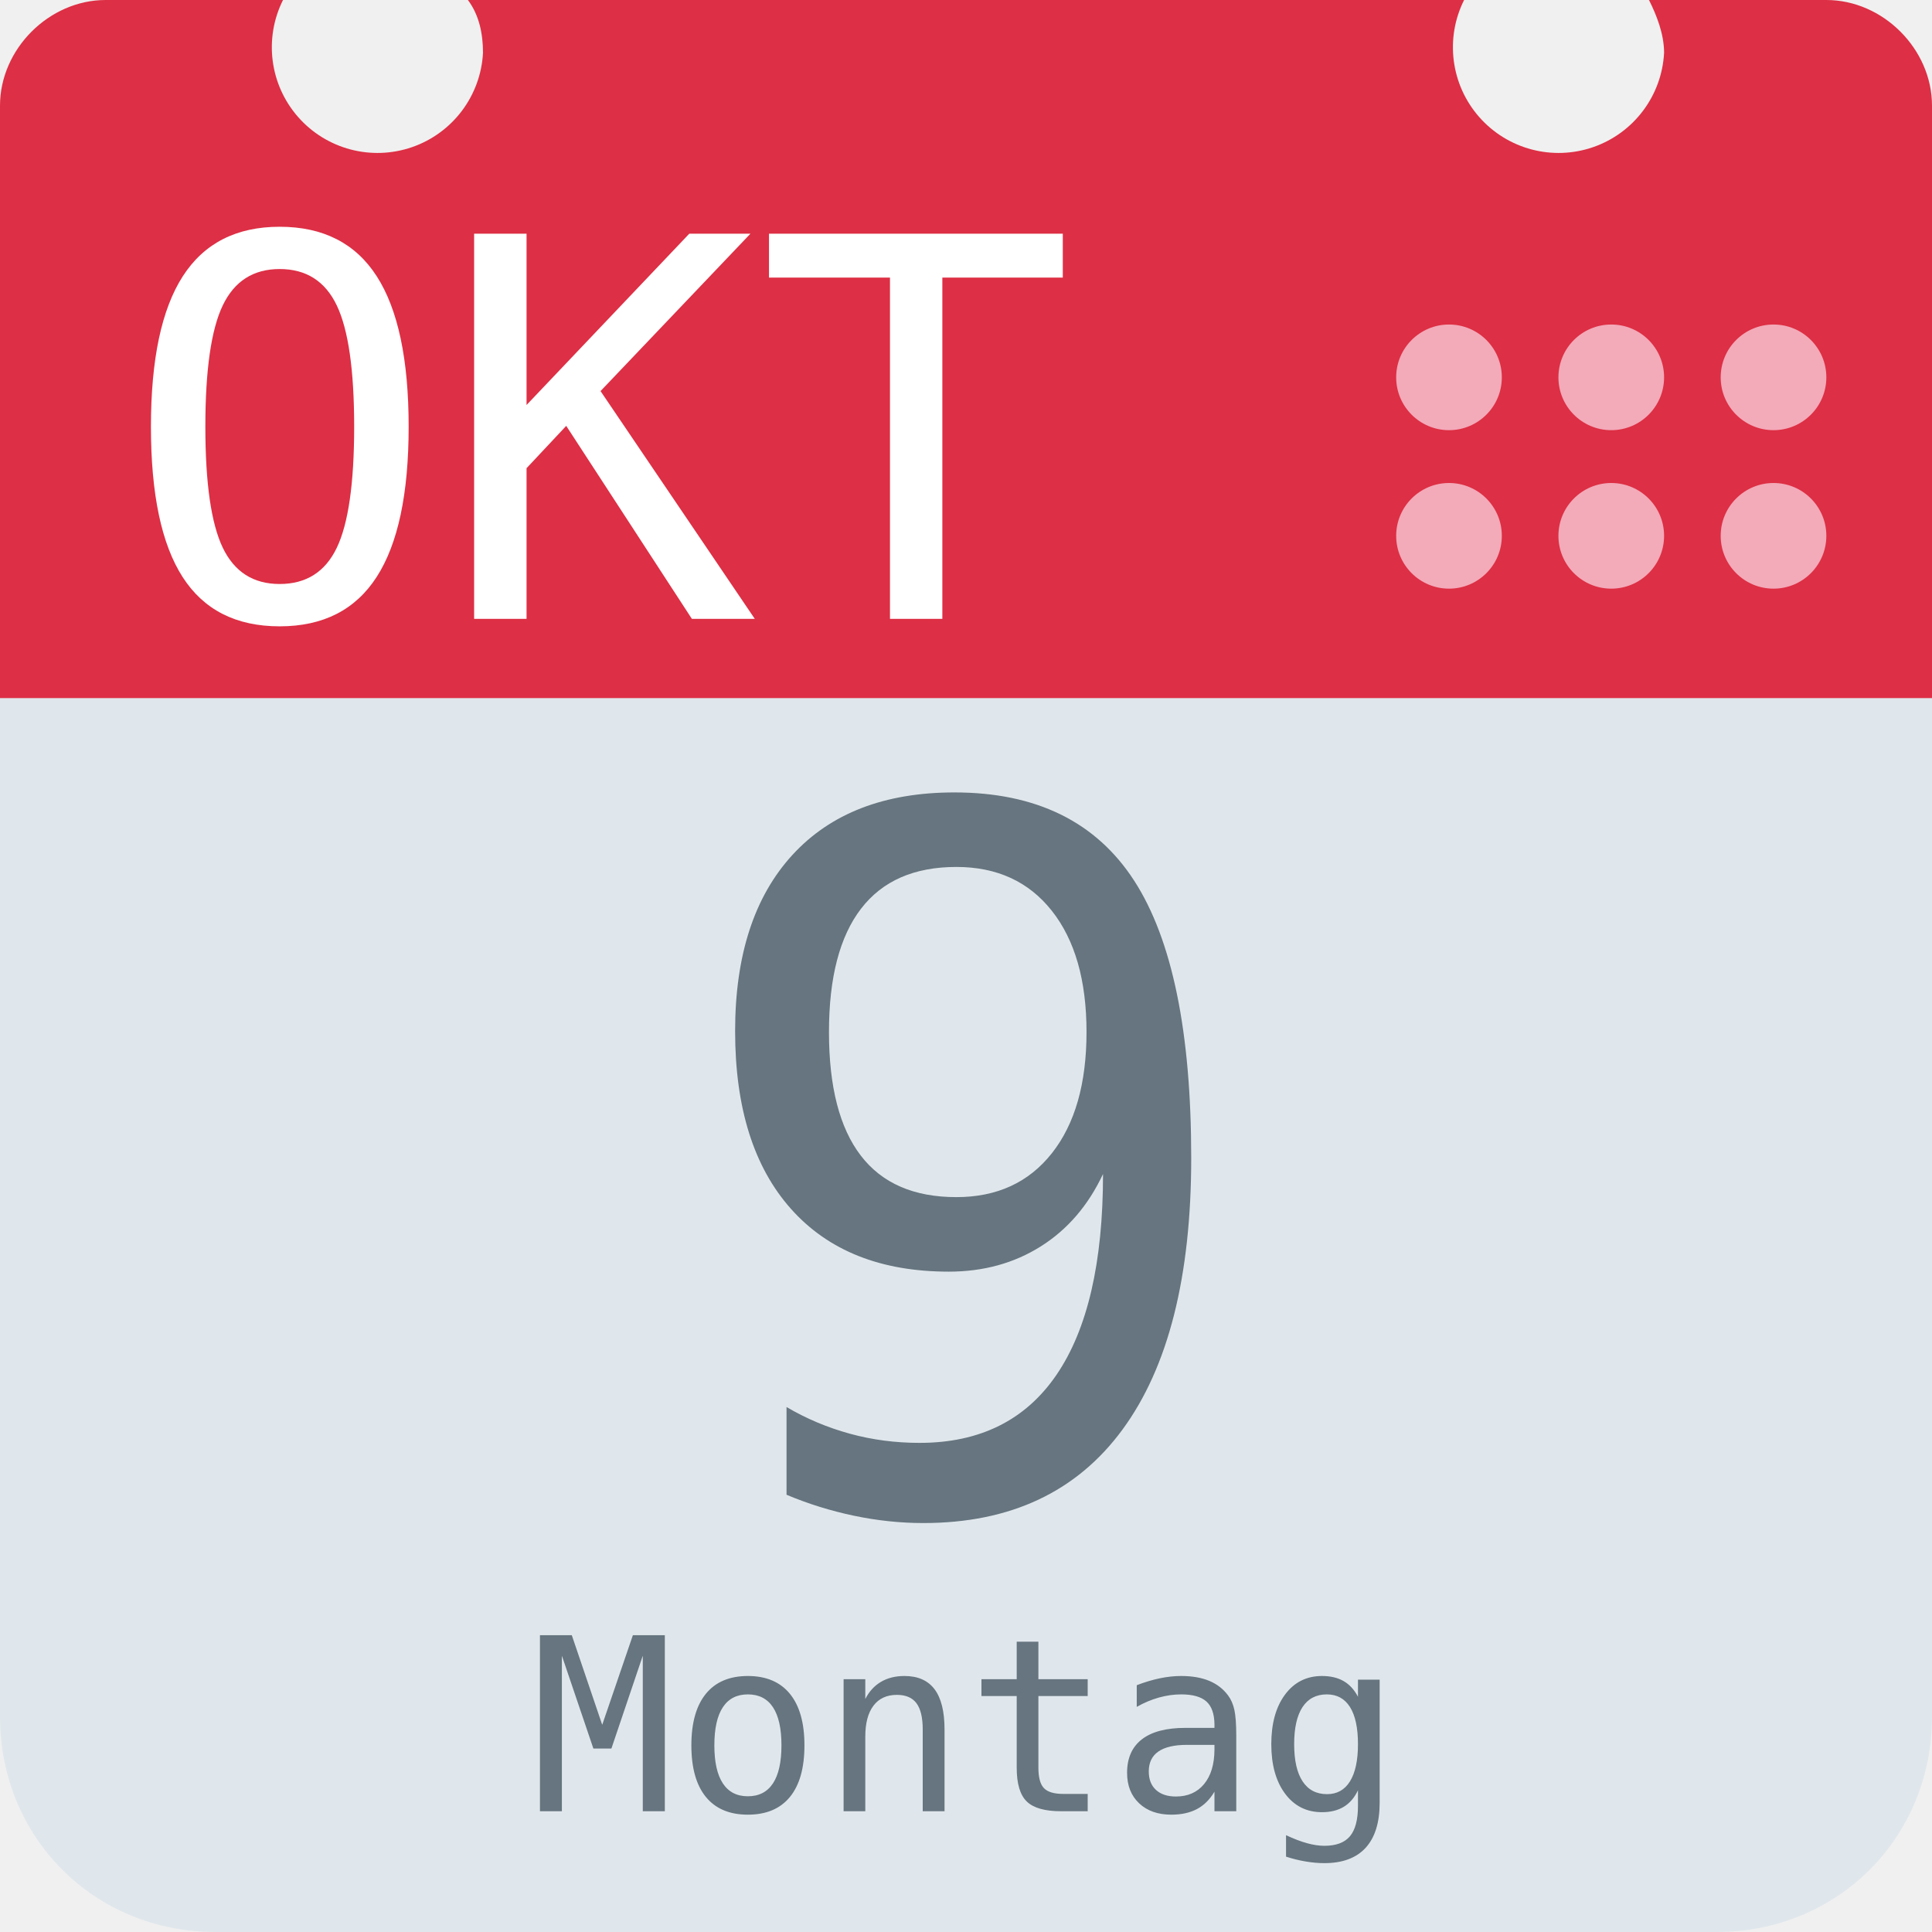
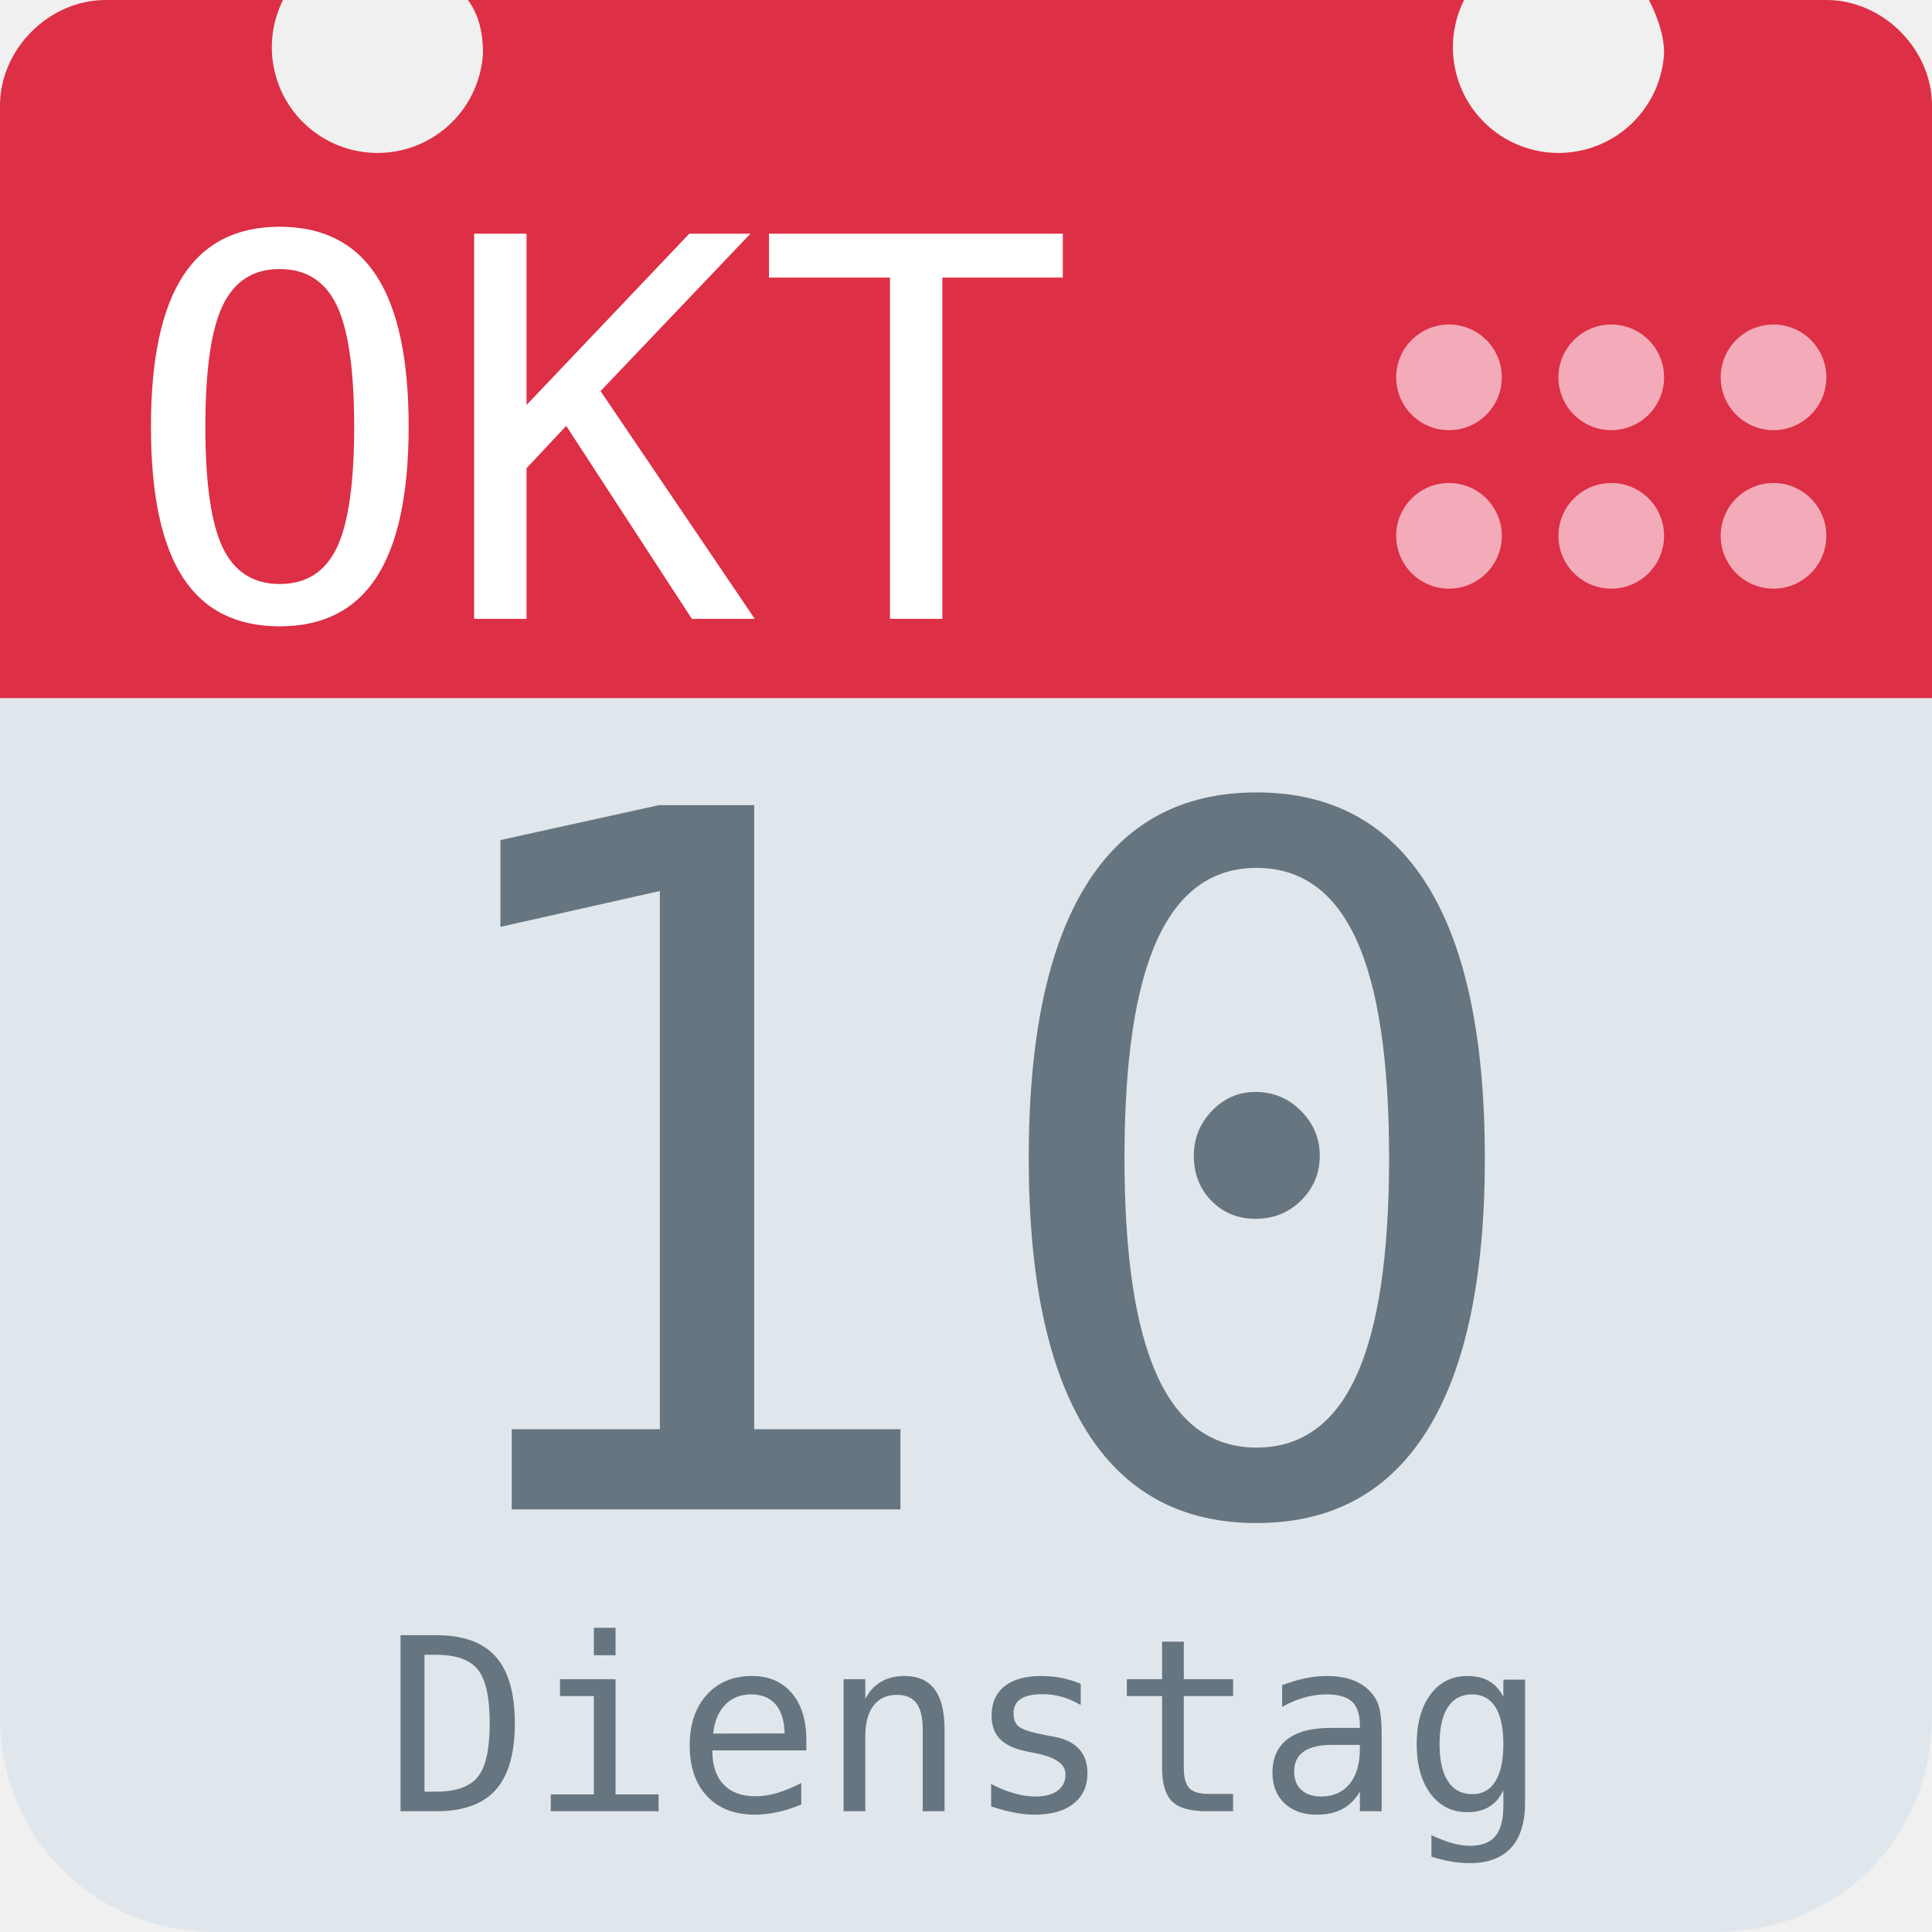
<svg xmlns="http://www.w3.org/2000/svg" aria-label="Calendar" role="img" viewBox="0 0 512 512">
  <path d="M512 455c0 32-25 57-57 57H57c-32 0-57-25-57-57V128c0-31 25-57 57-57h398c32 0 57 26 57 57z" fill="#e0e7ec" />
  <path d="M484 0h-47c2 4 4 9 4 14a28 28 0 1 1-53-14H124c3 4 4 9 4 14A28 28 0 1 1 75 0H28C13 0 0 13 0 28v157h512V28c0-15-13-28-28-28z" fill="#dd2f45" />
  <g fill="#f3aab9">
    <circle cx="470" cy="142" r="14" />
    <circle cx="470" cy="100" r="14" />
    <circle cx="427" cy="142" r="14" />
    <circle cx="427" cy="100" r="14" />
    <circle cx="384" cy="142" r="14" />
    <circle cx="384" cy="100" r="14" />
  </g>
  <text id="month" x="32" y="164" fill="#fff" font-family="monospace" font-size="140px" style="text-anchor: left">OKT</text>
-   <text id="day" x="256" y="400" fill="#66757f" font-family="monospace" font-size="256px" style="text-anchor: middle">9</text>
-   <text id="weekday" x="256" y="480" fill="#66757f" font-family="monospace" font-size="64px" style="text-anchor: middle">Montag</text>
+   <text id="day" x="256" y="400" fill="#66757f" font-family="monospace" font-size="256px" style="text-anchor: middle">10</text>
+   <text id="weekday" x="256" y="480" fill="#66757f" font-family="monospace" font-size="64px" style="text-anchor: middle">Dienstag</text>
</svg>
